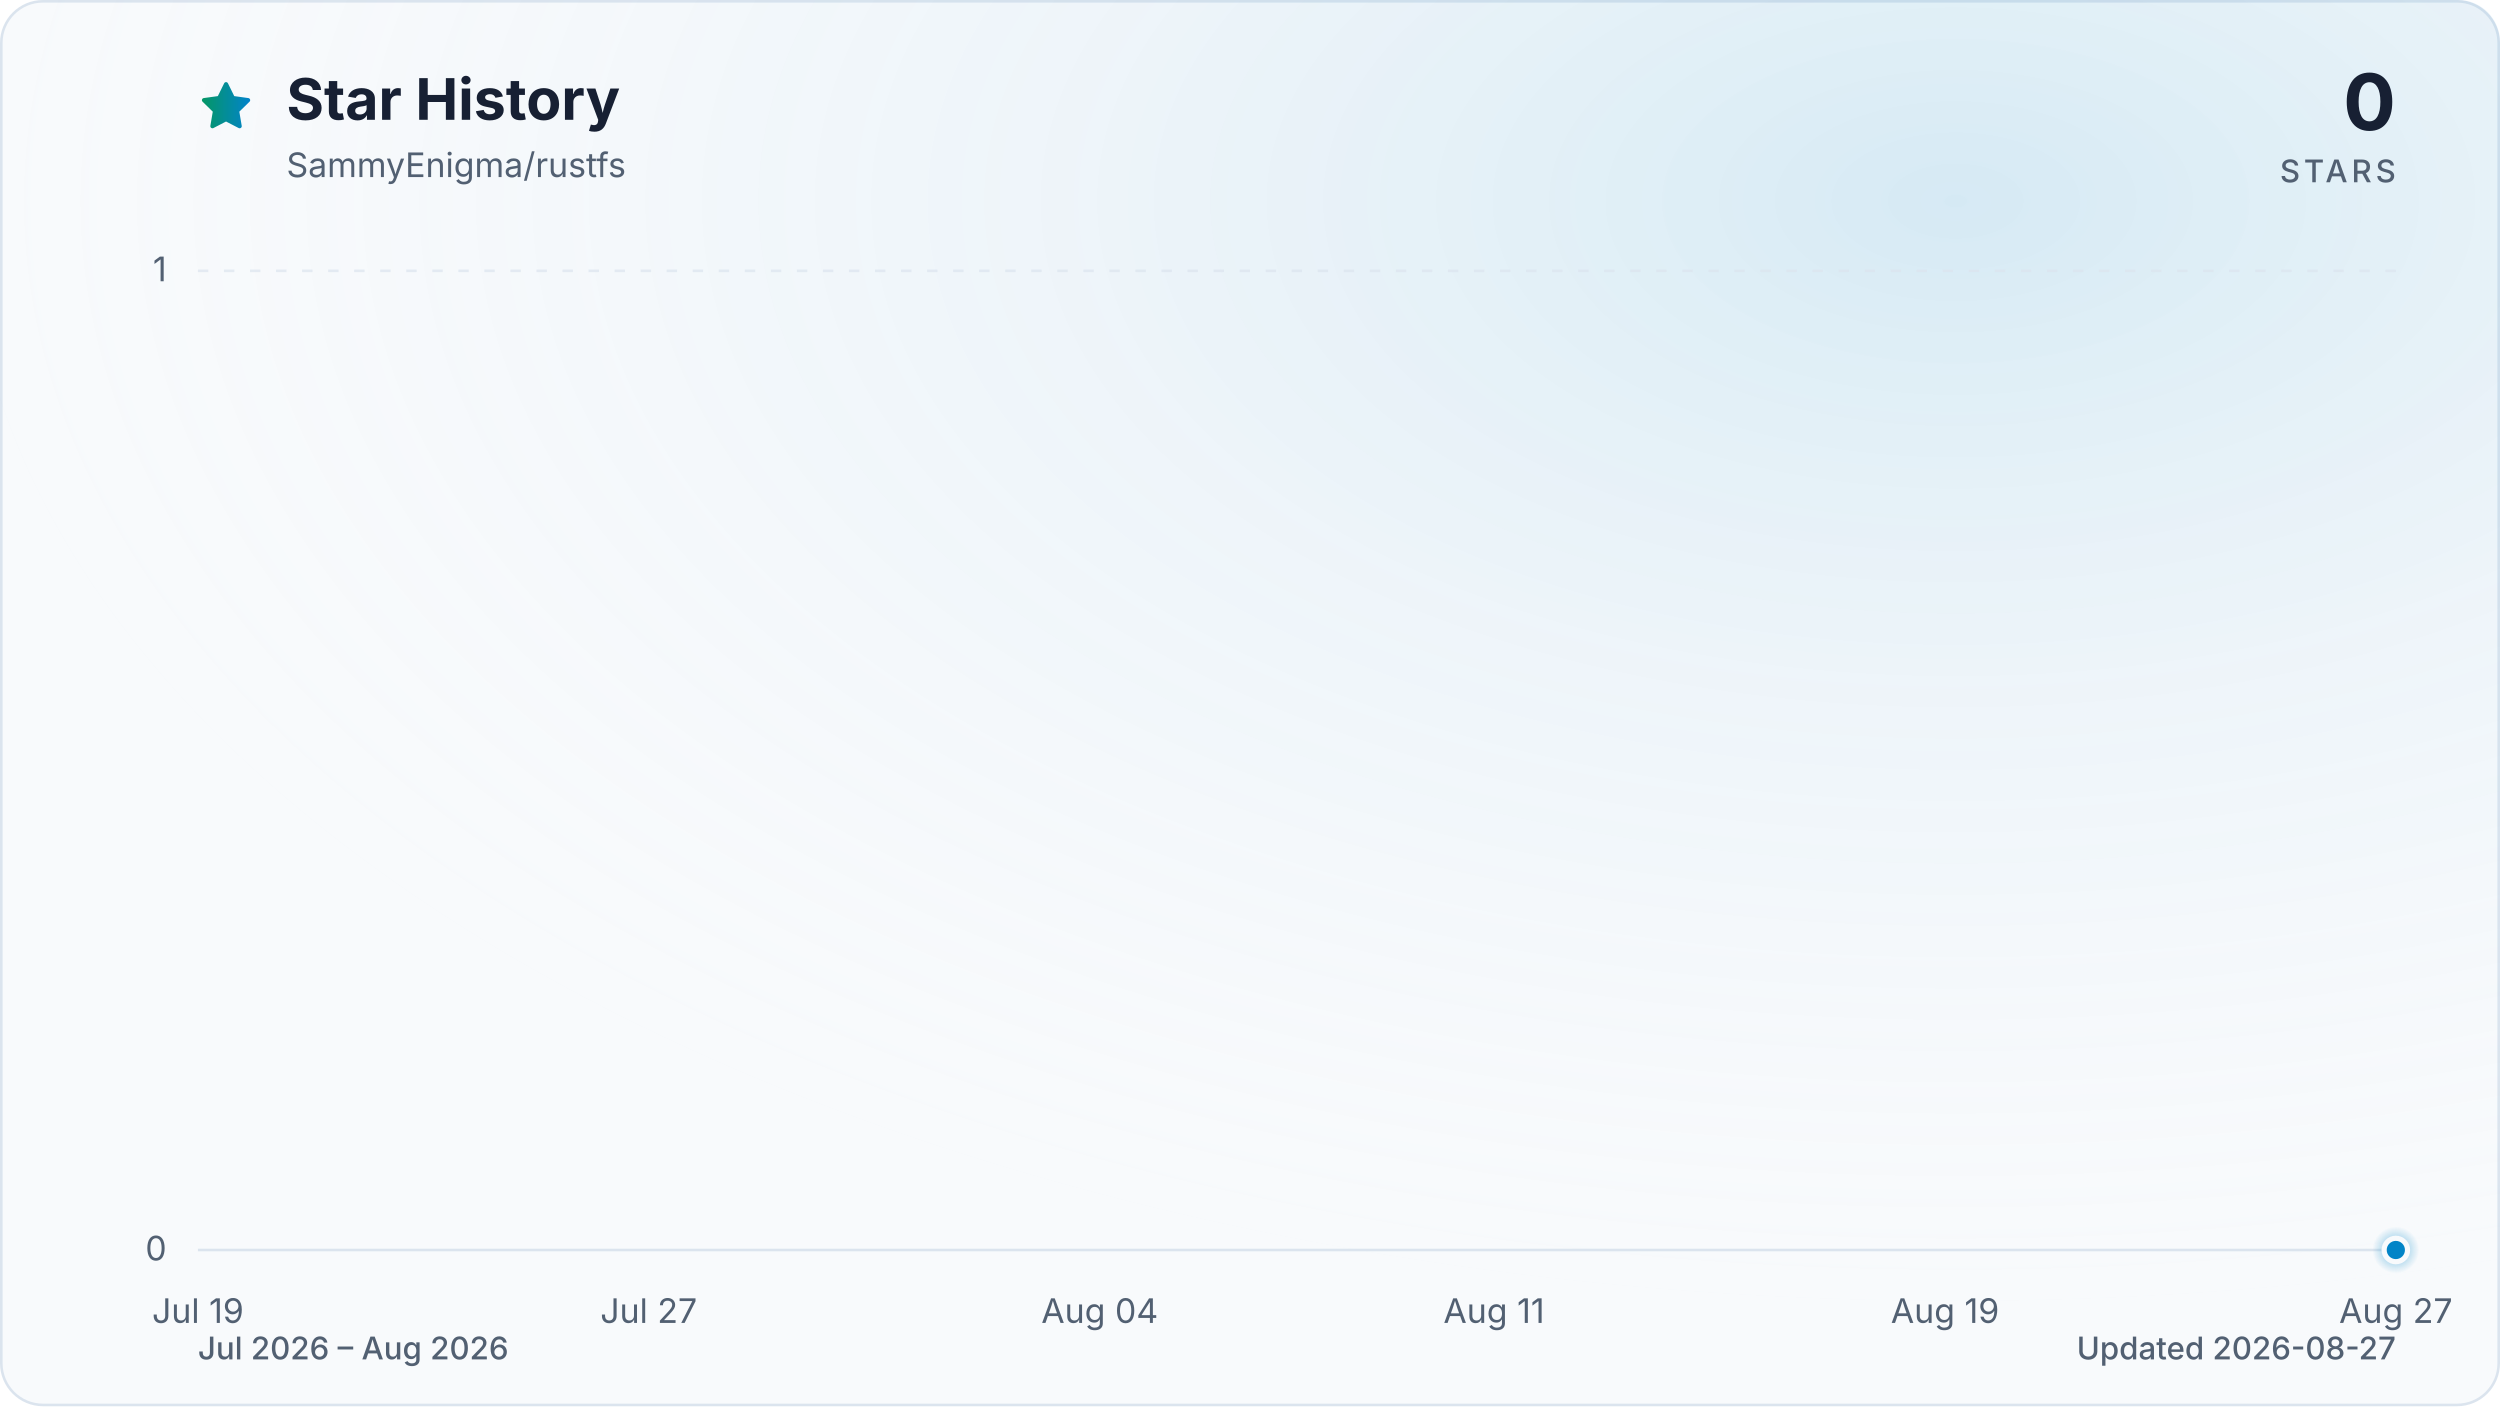
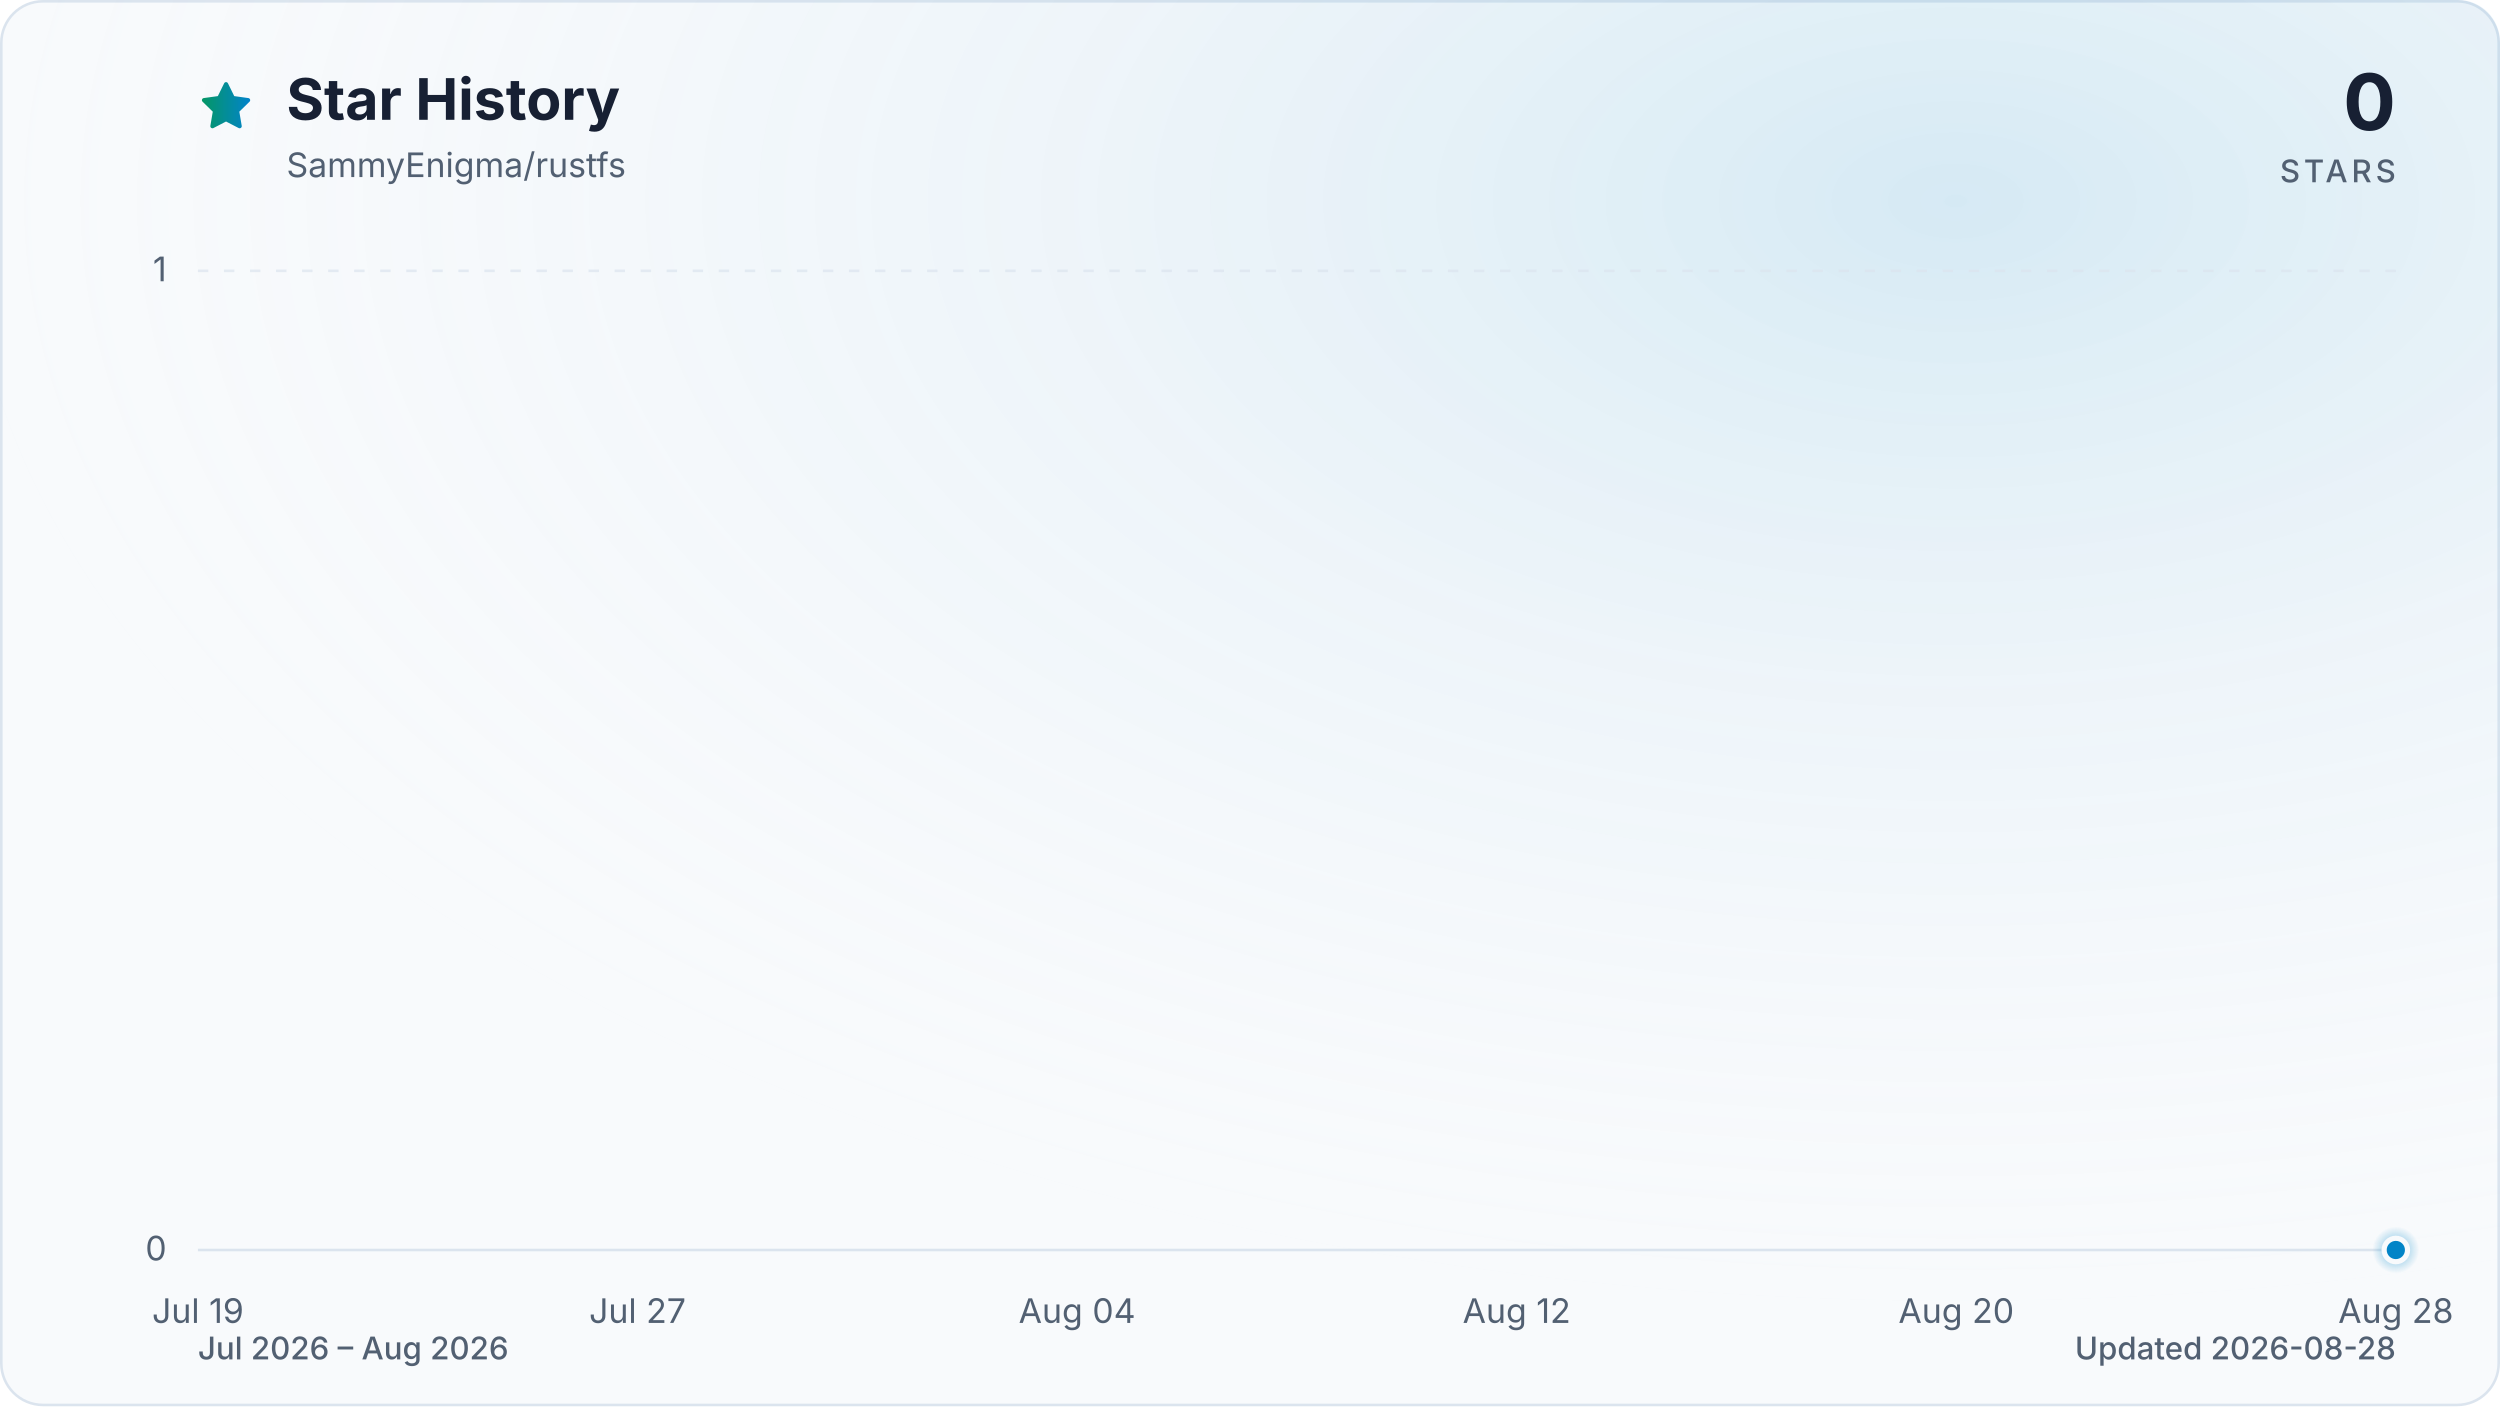
<svg xmlns="http://www.w3.org/2000/svg" viewBox="0 0 960 540" role="img" aria-labelledby="title description" data-style="gradient" data-variant="glow" data-animated="true">
  <defs>
    <linearGradient id="trend" x1="0" y1="0" x2="1" y2="0">
      <stop offset="0%" stop-color="#059669" />
      <stop offset="100%" stop-color="#0284c7" />
    </linearGradient>
    <linearGradient id="area" x1="0" y1="0" x2="0" y2="1">
      <stop offset="0%" stop-color="#059669" stop-opacity="0.30" />
      <stop offset="55%" stop-color="#0284c7" stop-opacity="0.10" />
      <stop offset="100%" stop-color="#0284c7" stop-opacity="0.01" />
    </linearGradient>
    <radialGradient id="marker-halo" cx="50%" cy="50%" r="50%">
      <stop offset="0%" stop-color="#0284c7" stop-opacity="0.55" />
      <stop offset="100%" stop-color="#0284c7" stop-opacity="0" />
    </radialGradient>
    <radialGradient id="surface-glow" cx="78%" cy="14%" r="80%">
      <stop offset="0%" stop-color="#0284c7" stop-opacity="0.14" />
      <stop offset="100%" stop-color="#f8fafc" stop-opacity="0" />
    </radialGradient>
    <filter id="trend-glow" x="-20%" y="-20%" width="140%" height="140%">
      <feGaussianBlur stdDeviation="7" />
    </filter>
  </defs>
  <style>
.trend-enter{transform-box:fill-box;transform-origin:center;animation:trend-enter 520ms cubic-bezier(0.16,1,0.3,1)}
.marker-enter{transform-box:fill-box;transform-origin:center;animation:marker-enter 320ms cubic-bezier(0.16,1,0.3,1) 200ms both}
.marker-pulse{transform-box:fill-box;transform-origin:center;animation:marker-pulse 2.6s ease-out infinite}
@keyframes trend-enter{from{opacity:.35;transform:translateY(10px)}to{opacity:1;transform:translateY(0)}}
@keyframes marker-enter{from{opacity:0;transform:scale(.4)}to{opacity:1;transform:scale(1)}}
@keyframes marker-pulse{0%{opacity:.5;transform:scale(.7)}70%,100%{opacity:0;transform:scale(2.1)}}
@media (prefers-reduced-motion:reduce){.trend-enter,.marker-enter,.marker-pulse{animation:none!important}}
@media (prefers-reduced-motion:reduce){.marker-pulse{opacity:0}}
</style>
  <rect x="0.5" y="0.5" width="959" height="539" fill="#f8fafc" stroke="#dbe4ee" stroke-width="1" rx="16" />
  <rect width="960" height="540" fill="url(#surface-glow)" rx="16" />
  <path d="M12 2.6l2.9 5.9 6.5.9-4.7 4.6 1.1 6.5-5.8-3-5.8 3 1.1-6.5-4.7-4.6 6.5-.9L12 2.6Z" transform="translate(76 30) scale(.9)" fill="url(#trend)" stroke="url(#trend)" stroke-width="1.8" stroke-linejoin="round" aria-hidden="true" />
  <text x="110" y="46" fill="#172033" font-family="ui-sans-serif, system-ui, -apple-system, BlinkMacSystemFont, 'Segoe UI', sans-serif" font-size="22" font-weight="700">Star History</text>
  <text x="110" y="68" fill="#526072" font-family="ui-sans-serif, system-ui, -apple-system, BlinkMacSystemFont, 'Segoe UI', sans-serif" font-size="13">SammyEnigma/rustfs</text>
  <text x="920" y="50" fill="#172033" font-family="ui-sans-serif, system-ui, -apple-system, BlinkMacSystemFont, 'Segoe UI', sans-serif" font-size="30" font-weight="700" text-anchor="end">0</text>
  <text x="920" y="70" fill="#526072" font-family="ui-sans-serif, system-ui, -apple-system, BlinkMacSystemFont, 'Segoe UI', sans-serif" font-size="12" font-weight="500" letter-spacing="1.5" text-anchor="end">STARS</text>
  <line x1="76" y1="480.0" x2="920" y2="480.0" stroke="#dbe4ee" stroke-width="1" stroke-dasharray="0" opacity="1" />
  <text x="64" y="484.0" fill="#526072" font-family="ui-sans-serif, system-ui, -apple-system, BlinkMacSystemFont, 'Segoe UI', sans-serif" font-size="13" text-anchor="end">0</text>
  <line x1="76" y1="104.0" x2="920" y2="104.0" stroke="#dbe4ee" stroke-width="1" stroke-dasharray="4 6" opacity="0.7" />
  <text x="64" y="108.0" fill="#526072" font-family="ui-sans-serif, system-ui, -apple-system, BlinkMacSystemFont, 'Segoe UI', sans-serif" font-size="13" text-anchor="end">1</text>
  <text x="76.0" y="508" fill="#526072" font-family="ui-sans-serif, system-ui, -apple-system, BlinkMacSystemFont, 'Segoe UI', sans-serif" font-size="13" text-anchor="middle">Jul 19</text>
-   <text x="249.1" y="508" fill="#526072" font-family="ui-sans-serif, system-ui, -apple-system, BlinkMacSystemFont, 'Segoe UI', sans-serif" font-size="13" text-anchor="middle">Jul 27</text>
-   <text x="422.3" y="508" fill="#526072" font-family="ui-sans-serif, system-ui, -apple-system, BlinkMacSystemFont, 'Segoe UI', sans-serif" font-size="13" text-anchor="middle">Aug 04</text>
-   <text x="573.7" y="508" fill="#526072" font-family="ui-sans-serif, system-ui, -apple-system, BlinkMacSystemFont, 'Segoe UI', sans-serif" font-size="13" text-anchor="middle">Aug 11</text>
-   <text x="746.9" y="508" fill="#526072" font-family="ui-sans-serif, system-ui, -apple-system, BlinkMacSystemFont, 'Segoe UI', sans-serif" font-size="13" text-anchor="middle">Aug 19</text>
-   <text x="920.0" y="508" fill="#526072" font-family="ui-sans-serif, system-ui, -apple-system, BlinkMacSystemFont, 'Segoe UI', sans-serif" font-size="13" text-anchor="middle">Aug 27</text>
+   <text x="244.8" y="508" fill="#526072" font-family="ui-sans-serif, system-ui, -apple-system, BlinkMacSystemFont, 'Segoe UI', sans-serif" font-size="13" text-anchor="middle">Jul 27</text>
+   <text x="413.6" y="508" fill="#526072" font-family="ui-sans-serif, system-ui, -apple-system, BlinkMacSystemFont, 'Segoe UI', sans-serif" font-size="13" text-anchor="middle">Aug 04</text>
+   <text x="582.4" y="508" fill="#526072" font-family="ui-sans-serif, system-ui, -apple-system, BlinkMacSystemFont, 'Segoe UI', sans-serif" font-size="13" text-anchor="middle">Aug 12</text>
+   <text x="751.2" y="508" fill="#526072" font-family="ui-sans-serif, system-ui, -apple-system, BlinkMacSystemFont, 'Segoe UI', sans-serif" font-size="13" text-anchor="middle">Aug 20</text>
+   <text x="920.0" y="508" fill="#526072" font-family="ui-sans-serif, system-ui, -apple-system, BlinkMacSystemFont, 'Segoe UI', sans-serif" font-size="13" text-anchor="middle">Aug 28</text>
  <g class="trend-enter">
-     <path d="M 76.0 480.0 C 83.2 480.0, 90.4 480.0, 97.6 480.0 C 104.9 480.0, 112.1 480.0, 119.3 480.0 C 126.5 480.0, 133.7 480.0, 140.9 480.0 C 148.1 480.0, 155.4 480.0, 162.6 480.0 C 169.8 480.0, 177.0 480.0, 184.2 480.0 C 191.4 480.0, 198.6 480.0, 205.8 480.0 C 213.1 480.0, 220.3 480.0, 227.5 480.0 C 234.7 480.0, 241.9 480.0, 249.1 480.0 C 256.3 480.0, 263.6 480.0, 270.8 480.0 C 278.0 480.0, 285.2 480.0, 292.4 480.0 C 299.6 480.0, 306.8 480.0, 314.1 480.0 C 321.3 480.0, 328.5 480.0, 335.7 480.0 C 342.9 480.0, 350.1 480.0, 357.3 480.0 C 364.5 480.0, 371.8 480.0, 379.0 480.0 C 386.2 480.0, 393.4 480.0, 400.6 480.0 C 407.8 480.0, 415.0 480.0, 422.3 480.0 C 429.5 480.0, 436.7 480.0, 443.9 480.0 C 451.1 480.0, 458.3 480.0, 465.5 480.0 C 472.8 480.0, 480.0 480.0, 487.2 480.0 C 494.4 480.0, 501.6 480.0, 508.8 480.0 C 516.0 480.0, 523.2 480.0, 530.5 480.0 C 537.7 480.0, 544.9 480.0, 552.1 480.0 C 559.3 480.0, 566.5 480.0, 573.7 480.0 C 581.0 480.0, 588.2 480.0, 595.4 480.0 C 602.6 480.0, 609.8 480.0, 617.0 480.0 C 624.2 480.0, 631.5 480.0, 638.7 480.0 C 645.9 480.0, 653.1 480.0, 660.3 480.0 C 667.5 480.0, 674.7 480.0, 681.9 480.0 C 689.2 480.0, 696.4 480.0, 703.6 480.0 C 710.8 480.0, 718.0 480.0, 725.2 480.0 C 732.4 480.0, 739.7 480.0, 746.9 480.0 C 754.1 480.0, 761.3 480.0, 768.5 480.0 C 775.7 480.0, 782.9 480.0, 790.2 480.0 C 797.4 480.0, 804.6 480.0, 811.8 480.0 C 819.0 480.0, 826.2 480.0, 833.4 480.0 C 840.6 480.0, 847.9 480.0, 855.1 480.0 C 862.3 480.0, 869.5 480.0, 876.7 480.0 C 883.9 480.0, 891.1 480.0, 898.4 480.0 C 905.6 480.0, 912.8 480.0, 920.0 480.0 L 920.0 480.0 L 76.0 480.0 Z" fill="url(#area)" />
-     <path d="M 76.0 480.0 C 83.2 480.0, 90.4 480.0, 97.6 480.0 C 104.9 480.0, 112.1 480.0, 119.3 480.0 C 126.5 480.0, 133.7 480.0, 140.9 480.0 C 148.1 480.0, 155.4 480.0, 162.6 480.0 C 169.8 480.0, 177.0 480.0, 184.2 480.0 C 191.4 480.0, 198.6 480.0, 205.8 480.0 C 213.1 480.0, 220.3 480.0, 227.5 480.0 C 234.7 480.0, 241.9 480.0, 249.1 480.0 C 256.3 480.0, 263.6 480.0, 270.8 480.0 C 278.0 480.0, 285.2 480.0, 292.4 480.0 C 299.6 480.0, 306.8 480.0, 314.1 480.0 C 321.3 480.0, 328.5 480.0, 335.7 480.0 C 342.9 480.0, 350.1 480.0, 357.3 480.0 C 364.5 480.0, 371.8 480.0, 379.0 480.0 C 386.2 480.0, 393.4 480.0, 400.6 480.0 C 407.8 480.0, 415.0 480.0, 422.3 480.0 C 429.5 480.0, 436.7 480.0, 443.9 480.0 C 451.1 480.0, 458.3 480.0, 465.5 480.0 C 472.8 480.0, 480.0 480.0, 487.2 480.0 C 494.4 480.0, 501.6 480.0, 508.8 480.0 C 516.0 480.0, 523.2 480.0, 530.5 480.0 C 537.7 480.0, 544.9 480.0, 552.1 480.0 C 559.3 480.0, 566.5 480.0, 573.7 480.0 C 581.0 480.0, 588.2 480.0, 595.4 480.0 C 602.6 480.0, 609.8 480.0, 617.0 480.0 C 624.2 480.0, 631.5 480.0, 638.7 480.0 C 645.9 480.0, 653.1 480.0, 660.3 480.0 C 667.5 480.0, 674.7 480.0, 681.9 480.0 C 689.2 480.0, 696.4 480.0, 703.6 480.0 C 710.8 480.0, 718.0 480.0, 725.2 480.0 C 732.4 480.0, 739.7 480.0, 746.9 480.0 C 754.1 480.0, 761.3 480.0, 768.5 480.0 C 775.7 480.0, 782.9 480.0, 790.2 480.0 C 797.4 480.0, 804.6 480.0, 811.8 480.0 C 819.0 480.0, 826.2 480.0, 833.4 480.0 C 840.6 480.0, 847.9 480.0, 855.1 480.0 C 862.3 480.0, 869.5 480.0, 876.7 480.0 C 883.9 480.0, 891.1 480.0, 898.4 480.0 C 905.6 480.0, 912.8 480.0, 920.0 480.0" fill="none" stroke="url(#trend)" stroke-width="12" stroke-linecap="round" stroke-linejoin="round" opacity="0.16" filter="url(#trend-glow)" />
-     <path d="M 76.0 480.0 C 83.2 480.0, 90.4 480.0, 97.6 480.0 C 104.9 480.0, 112.1 480.0, 119.3 480.0 C 126.5 480.0, 133.7 480.0, 140.9 480.0 C 148.1 480.0, 155.4 480.0, 162.6 480.0 C 169.8 480.0, 177.0 480.0, 184.2 480.0 C 191.4 480.0, 198.6 480.0, 205.8 480.0 C 213.1 480.0, 220.3 480.0, 227.5 480.0 C 234.7 480.0, 241.9 480.0, 249.1 480.0 C 256.3 480.0, 263.6 480.0, 270.8 480.0 C 278.0 480.0, 285.2 480.0, 292.4 480.0 C 299.6 480.0, 306.8 480.0, 314.1 480.0 C 321.3 480.0, 328.5 480.0, 335.7 480.0 C 342.9 480.0, 350.1 480.0, 357.3 480.0 C 364.5 480.0, 371.8 480.0, 379.0 480.0 C 386.2 480.0, 393.4 480.0, 400.6 480.0 C 407.8 480.0, 415.0 480.0, 422.3 480.0 C 429.5 480.0, 436.7 480.0, 443.9 480.0 C 451.1 480.0, 458.3 480.0, 465.5 480.0 C 472.8 480.0, 480.0 480.0, 487.2 480.0 C 494.4 480.0, 501.6 480.0, 508.8 480.0 C 516.0 480.0, 523.2 480.0, 530.5 480.0 C 537.7 480.0, 544.9 480.0, 552.1 480.0 C 559.3 480.0, 566.5 480.0, 573.7 480.0 C 581.0 480.0, 588.2 480.0, 595.4 480.0 C 602.6 480.0, 609.8 480.0, 617.0 480.0 C 624.2 480.0, 631.5 480.0, 638.7 480.0 C 645.9 480.0, 653.1 480.0, 660.3 480.0 C 667.5 480.0, 674.7 480.0, 681.9 480.0 C 689.2 480.0, 696.4 480.0, 703.6 480.0 C 710.8 480.0, 718.0 480.0, 725.2 480.0 C 732.4 480.0, 739.7 480.0, 746.9 480.0 C 754.1 480.0, 761.3 480.0, 768.5 480.0 C 775.7 480.0, 782.9 480.0, 790.2 480.0 C 797.4 480.0, 804.6 480.0, 811.8 480.0 C 819.0 480.0, 826.2 480.0, 833.4 480.0 C 840.6 480.0, 847.9 480.0, 855.1 480.0 C 862.3 480.0, 869.5 480.0, 876.7 480.0 C 883.9 480.0, 891.1 480.0, 898.4 480.0 C 905.6 480.0, 912.8 480.0, 920.0 480.0" fill="none" stroke="url(#trend)" stroke-width="3" stroke-linecap="round" stroke-linejoin="round" />
+     <path d="M 76.0 480.0 C 83.0 480.0, 90.1 480.0, 97.1 480.0 C 104.1 480.0, 111.2 480.0, 118.2 480.0 C 125.2 480.0, 132.3 480.0, 139.3 480.0 C 146.3 480.0, 153.4 480.0, 160.4 480.0 C 167.4 480.0, 174.5 480.0, 181.5 480.0 C 188.5 480.0, 195.6 480.0, 202.6 480.0 C 209.6 480.0, 216.7 480.0, 223.7 480.0 C 230.7 480.0, 237.8 480.0, 244.8 480.0 C 251.8 480.0, 258.9 480.0, 265.9 480.0 C 272.9 480.0, 280.0 480.0, 287.0 480.0 C 294.0 480.0, 301.1 480.0, 308.1 480.0 C 315.1 480.0, 322.2 480.0, 329.2 480.0 C 336.2 480.0, 343.3 480.0, 350.3 480.0 C 357.3 480.0, 364.4 480.0, 371.4 480.0 C 378.4 480.0, 385.5 480.0, 392.5 480.0 C 399.5 480.0, 406.6 480.0, 413.6 480.0 C 420.6 480.0, 427.7 480.0, 434.7 480.0 C 441.7 480.0, 448.8 480.0, 455.8 480.0 C 462.8 480.0, 469.9 480.0, 476.9 480.0 C 483.9 480.0, 491.0 480.0, 498.0 480.0 C 505.0 480.0, 512.1 480.0, 519.1 480.0 C 526.1 480.0, 533.2 480.0, 540.2 480.0 C 547.2 480.0, 554.3 480.0, 561.3 480.0 C 568.3 480.0, 575.4 480.0, 582.4 480.0 C 589.4 480.0, 596.5 480.0, 603.5 480.0 C 610.5 480.0, 617.6 480.0, 624.6 480.0 C 631.6 480.0, 638.7 480.0, 645.7 480.0 C 652.7 480.0, 659.8 480.0, 666.8 480.0 C 673.8 480.0, 680.9 480.0, 687.9 480.0 C 694.9 480.0, 702.0 480.0, 709.0 480.0 C 716.0 480.0, 723.1 480.0, 730.1 480.0 C 737.1 480.0, 744.2 480.0, 751.2 480.0 C 758.2 480.0, 765.3 480.0, 772.3 480.0 C 779.3 480.0, 786.4 480.0, 793.4 480.0 C 800.4 480.0, 807.5 480.0, 814.5 480.0 C 821.5 480.0, 828.6 480.0, 835.6 480.0 C 842.6 480.0, 849.7 480.0, 856.7 480.0 C 863.7 480.0, 870.8 480.0, 877.8 480.0 C 884.8 480.0, 891.9 480.0, 898.9 480.0 C 905.9 480.0, 913.0 480.0, 920.0 480.0 L 920.0 480.0 L 76.0 480.0 Z" fill="url(#area)" />
+     <path d="M 76.0 480.0 C 83.0 480.0, 90.1 480.0, 97.1 480.0 C 104.1 480.0, 111.2 480.0, 118.2 480.0 C 125.2 480.0, 132.3 480.0, 139.3 480.0 C 146.3 480.0, 153.4 480.0, 160.4 480.0 C 167.4 480.0, 174.5 480.0, 181.5 480.0 C 188.5 480.0, 195.6 480.0, 202.6 480.0 C 209.6 480.0, 216.7 480.0, 223.7 480.0 C 230.7 480.0, 237.8 480.0, 244.8 480.0 C 251.8 480.0, 258.9 480.0, 265.9 480.0 C 272.9 480.0, 280.0 480.0, 287.0 480.0 C 294.0 480.0, 301.1 480.0, 308.1 480.0 C 315.1 480.0, 322.2 480.0, 329.2 480.0 C 336.2 480.0, 343.3 480.0, 350.3 480.0 C 357.3 480.0, 364.4 480.0, 371.4 480.0 C 378.4 480.0, 385.5 480.0, 392.5 480.0 C 399.5 480.0, 406.6 480.0, 413.6 480.0 C 420.6 480.0, 427.7 480.0, 434.7 480.0 C 441.7 480.0, 448.8 480.0, 455.8 480.0 C 462.8 480.0, 469.9 480.0, 476.9 480.0 C 483.9 480.0, 491.0 480.0, 498.0 480.0 C 505.0 480.0, 512.1 480.0, 519.1 480.0 C 526.1 480.0, 533.2 480.0, 540.2 480.0 C 547.2 480.0, 554.3 480.0, 561.3 480.0 C 568.3 480.0, 575.4 480.0, 582.4 480.0 C 589.4 480.0, 596.5 480.0, 603.5 480.0 C 610.5 480.0, 617.6 480.0, 624.6 480.0 C 631.6 480.0, 638.7 480.0, 645.7 480.0 C 652.7 480.0, 659.8 480.0, 666.8 480.0 C 673.8 480.0, 680.9 480.0, 687.9 480.0 C 694.9 480.0, 702.0 480.0, 709.0 480.0 C 716.0 480.0, 723.1 480.0, 730.1 480.0 C 737.1 480.0, 744.2 480.0, 751.2 480.0 C 758.2 480.0, 765.3 480.0, 772.3 480.0 C 779.3 480.0, 786.4 480.0, 793.4 480.0 C 800.4 480.0, 807.5 480.0, 814.5 480.0 C 821.5 480.0, 828.6 480.0, 835.6 480.0 C 842.6 480.0, 849.7 480.0, 856.7 480.0 C 863.7 480.0, 870.8 480.0, 877.8 480.0 C 884.8 480.0, 891.9 480.0, 898.9 480.0 C 905.9 480.0, 913.0 480.0, 920.0 480.0" fill="none" stroke="url(#trend)" stroke-width="12" stroke-linecap="round" stroke-linejoin="round" opacity="0.16" filter="url(#trend-glow)" />
+     <path d="M 76.0 480.0 C 83.0 480.0, 90.1 480.0, 97.1 480.0 C 104.1 480.0, 111.2 480.0, 118.2 480.0 C 125.2 480.0, 132.3 480.0, 139.3 480.0 C 146.3 480.0, 153.4 480.0, 160.4 480.0 C 167.4 480.0, 174.5 480.0, 181.5 480.0 C 188.5 480.0, 195.6 480.0, 202.6 480.0 C 209.6 480.0, 216.7 480.0, 223.7 480.0 C 230.7 480.0, 237.8 480.0, 244.8 480.0 C 251.8 480.0, 258.9 480.0, 265.9 480.0 C 272.9 480.0, 280.0 480.0, 287.0 480.0 C 294.0 480.0, 301.1 480.0, 308.1 480.0 C 315.1 480.0, 322.2 480.0, 329.2 480.0 C 336.2 480.0, 343.3 480.0, 350.3 480.0 C 357.3 480.0, 364.4 480.0, 371.4 480.0 C 378.4 480.0, 385.5 480.0, 392.5 480.0 C 399.5 480.0, 406.6 480.0, 413.6 480.0 C 420.6 480.0, 427.7 480.0, 434.7 480.0 C 441.7 480.0, 448.8 480.0, 455.8 480.0 C 462.8 480.0, 469.9 480.0, 476.9 480.0 C 483.9 480.0, 491.0 480.0, 498.0 480.0 C 505.0 480.0, 512.1 480.0, 519.1 480.0 C 526.1 480.0, 533.2 480.0, 540.2 480.0 C 547.2 480.0, 554.3 480.0, 561.3 480.0 C 568.3 480.0, 575.4 480.0, 582.4 480.0 C 589.4 480.0, 596.5 480.0, 603.5 480.0 C 610.5 480.0, 617.6 480.0, 624.6 480.0 C 631.6 480.0, 638.7 480.0, 645.7 480.0 C 652.7 480.0, 659.8 480.0, 666.8 480.0 C 673.8 480.0, 680.9 480.0, 687.9 480.0 C 694.9 480.0, 702.0 480.0, 709.0 480.0 C 716.0 480.0, 723.1 480.0, 730.1 480.0 C 737.1 480.0, 744.2 480.0, 751.2 480.0 C 758.2 480.0, 765.3 480.0, 772.3 480.0 C 779.3 480.0, 786.4 480.0, 793.4 480.0 C 800.4 480.0, 807.5 480.0, 814.5 480.0 C 821.5 480.0, 828.6 480.0, 835.6 480.0 C 842.6 480.0, 849.7 480.0, 856.7 480.0 C 863.7 480.0, 870.8 480.0, 877.8 480.0 C 884.8 480.0, 891.9 480.0, 898.9 480.0 C 905.9 480.0, 913.0 480.0, 920.0 480.0" fill="none" stroke="url(#trend)" stroke-width="3" stroke-linecap="round" stroke-linejoin="round" />
  </g>
  <g class="marker-enter">
    <circle class="marker-pulse" cx="920.0" cy="480.0" r="9" fill="url(#marker-halo)" />
    <circle cx="920.0" cy="480.0" r="4.5" fill="#0284c7" stroke="#f8fafc" stroke-width="2" />
  </g>
  <text x="76" y="522" fill="#526072" font-family="ui-sans-serif, system-ui, -apple-system, BlinkMacSystemFont, 'Segoe UI', sans-serif" font-size="12" font-weight="500">Jul 2026 – Aug 2026</text>
-   <text x="920" y="522" fill="#526072" font-family="ui-sans-serif, system-ui, -apple-system, BlinkMacSystemFont, 'Segoe UI', sans-serif" font-size="12" font-weight="500" text-anchor="end">Updated 2026-08-27</text>
+   <text x="920" y="522" fill="#526072" font-family="ui-sans-serif, system-ui, -apple-system, BlinkMacSystemFont, 'Segoe UI', sans-serif" font-size="12" font-weight="500" text-anchor="end">Updated 2026-08-28</text>
</svg>
